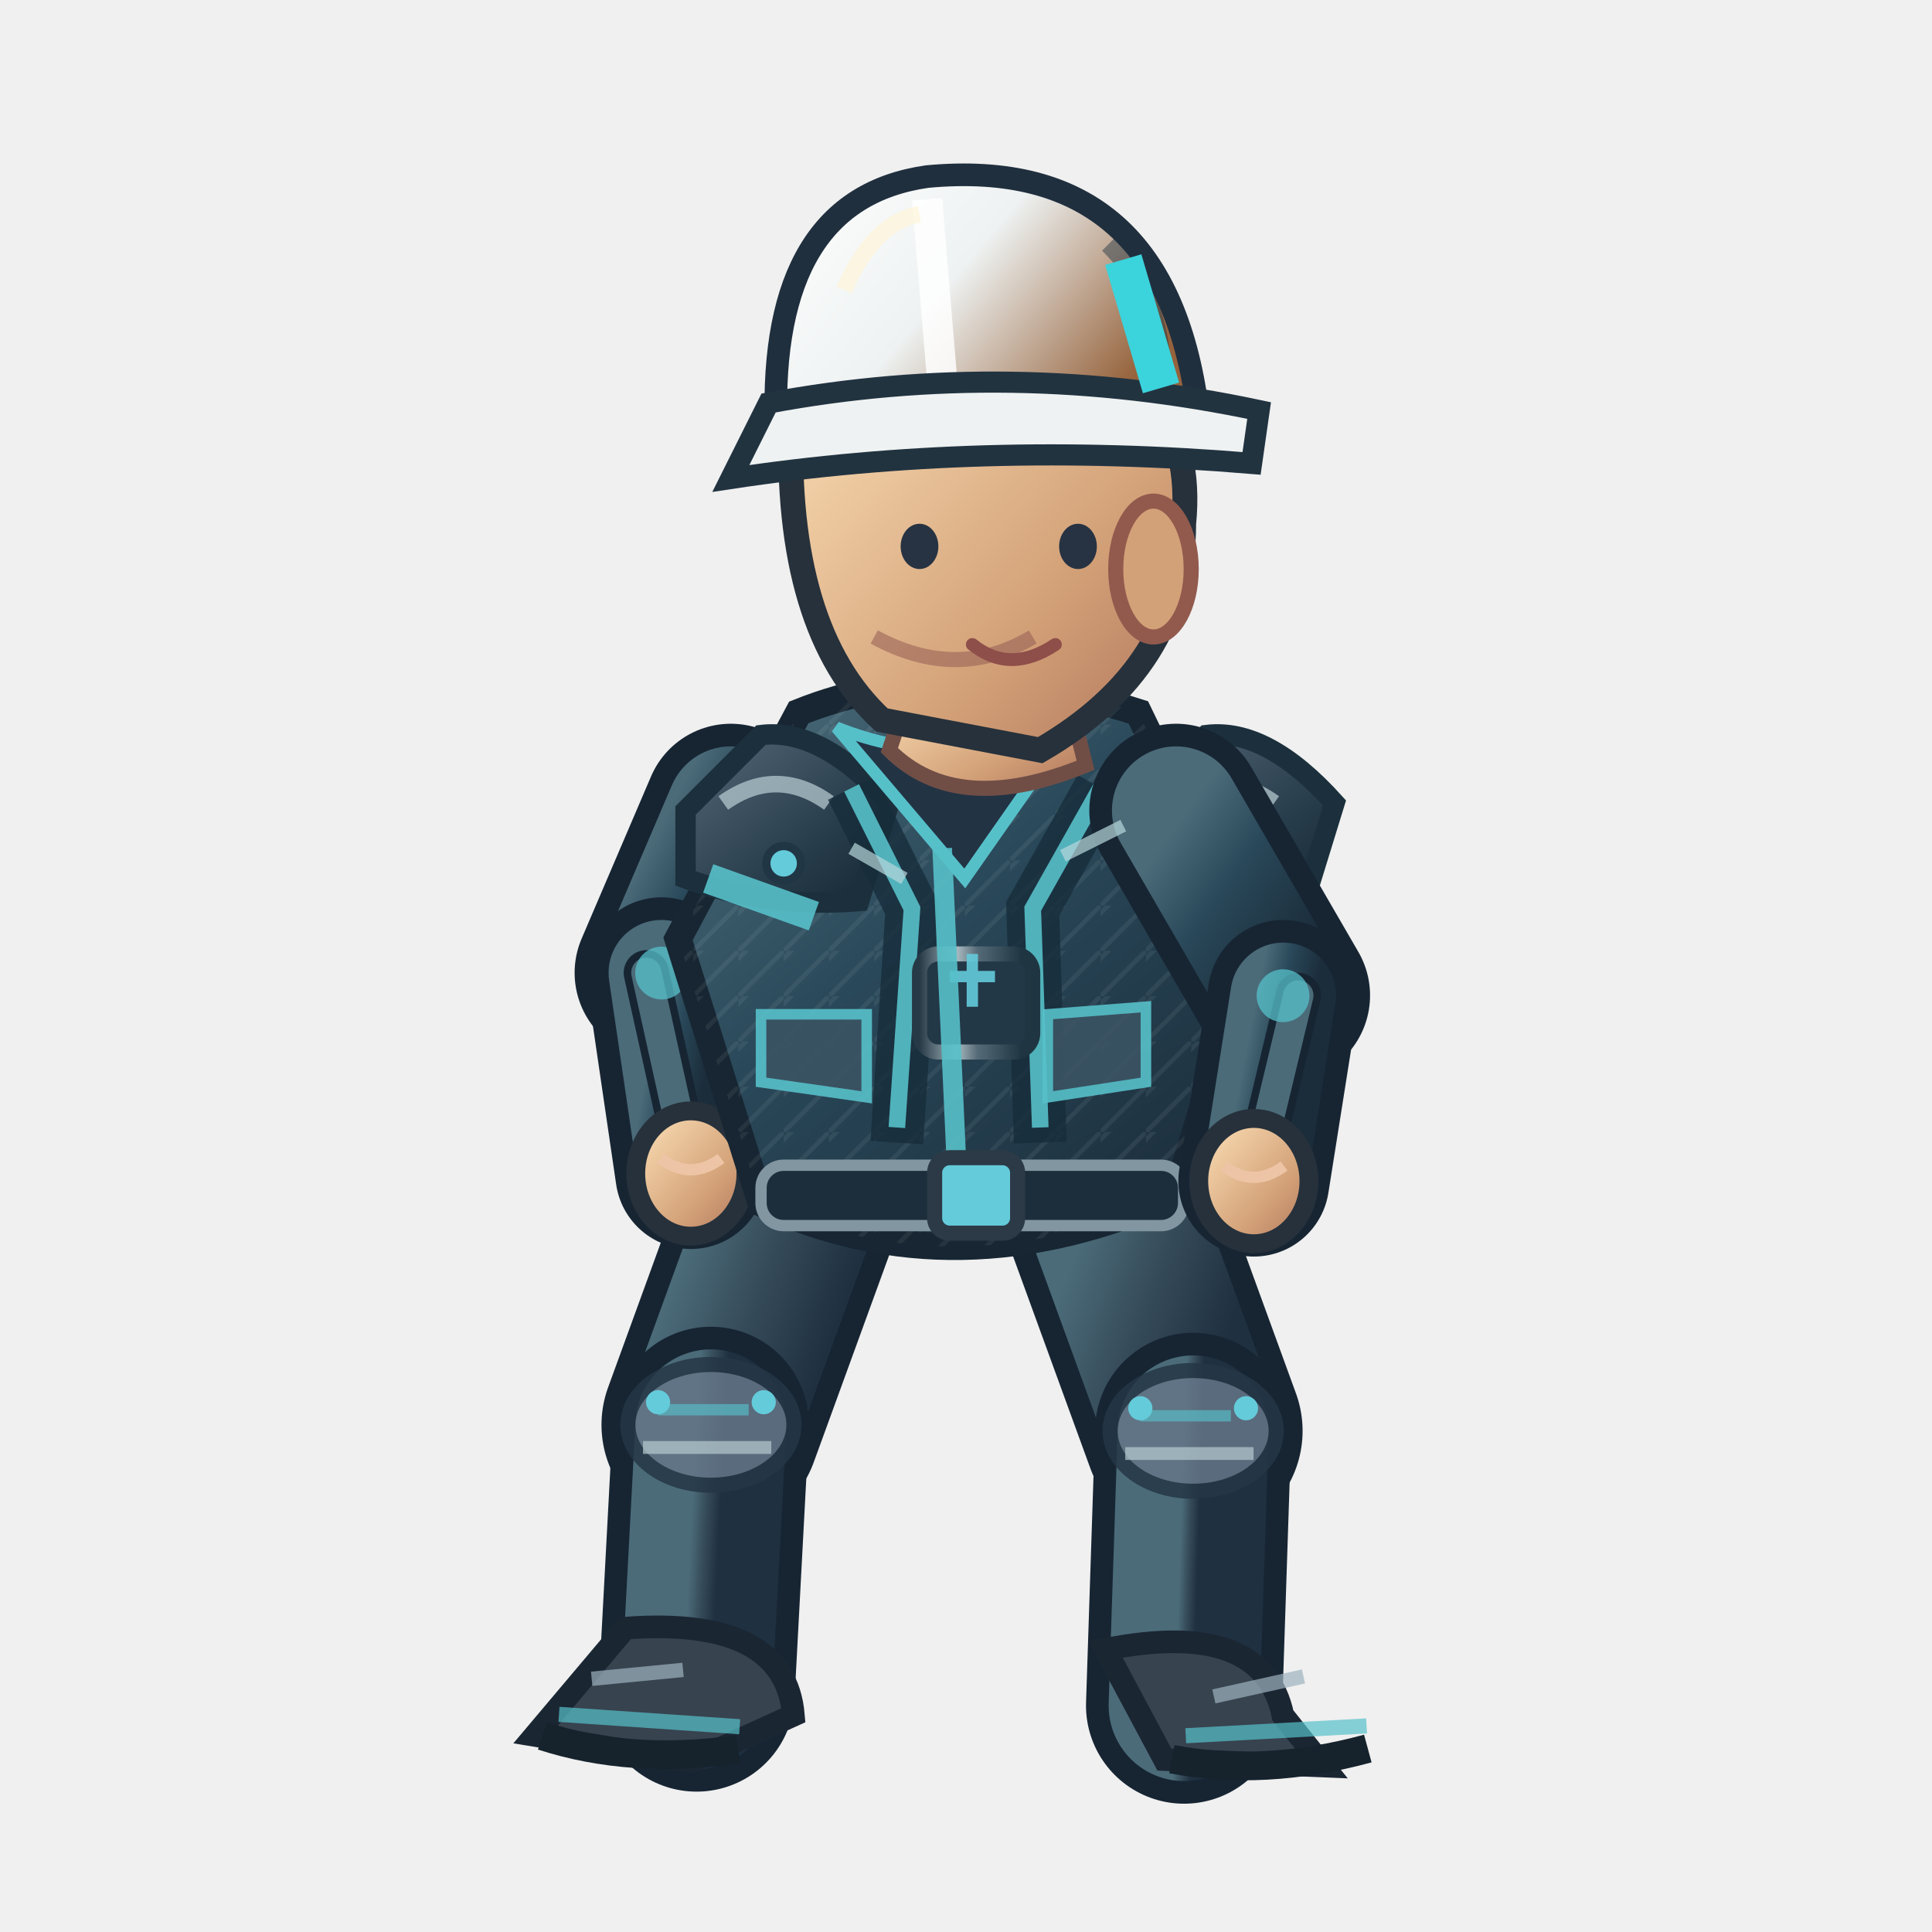
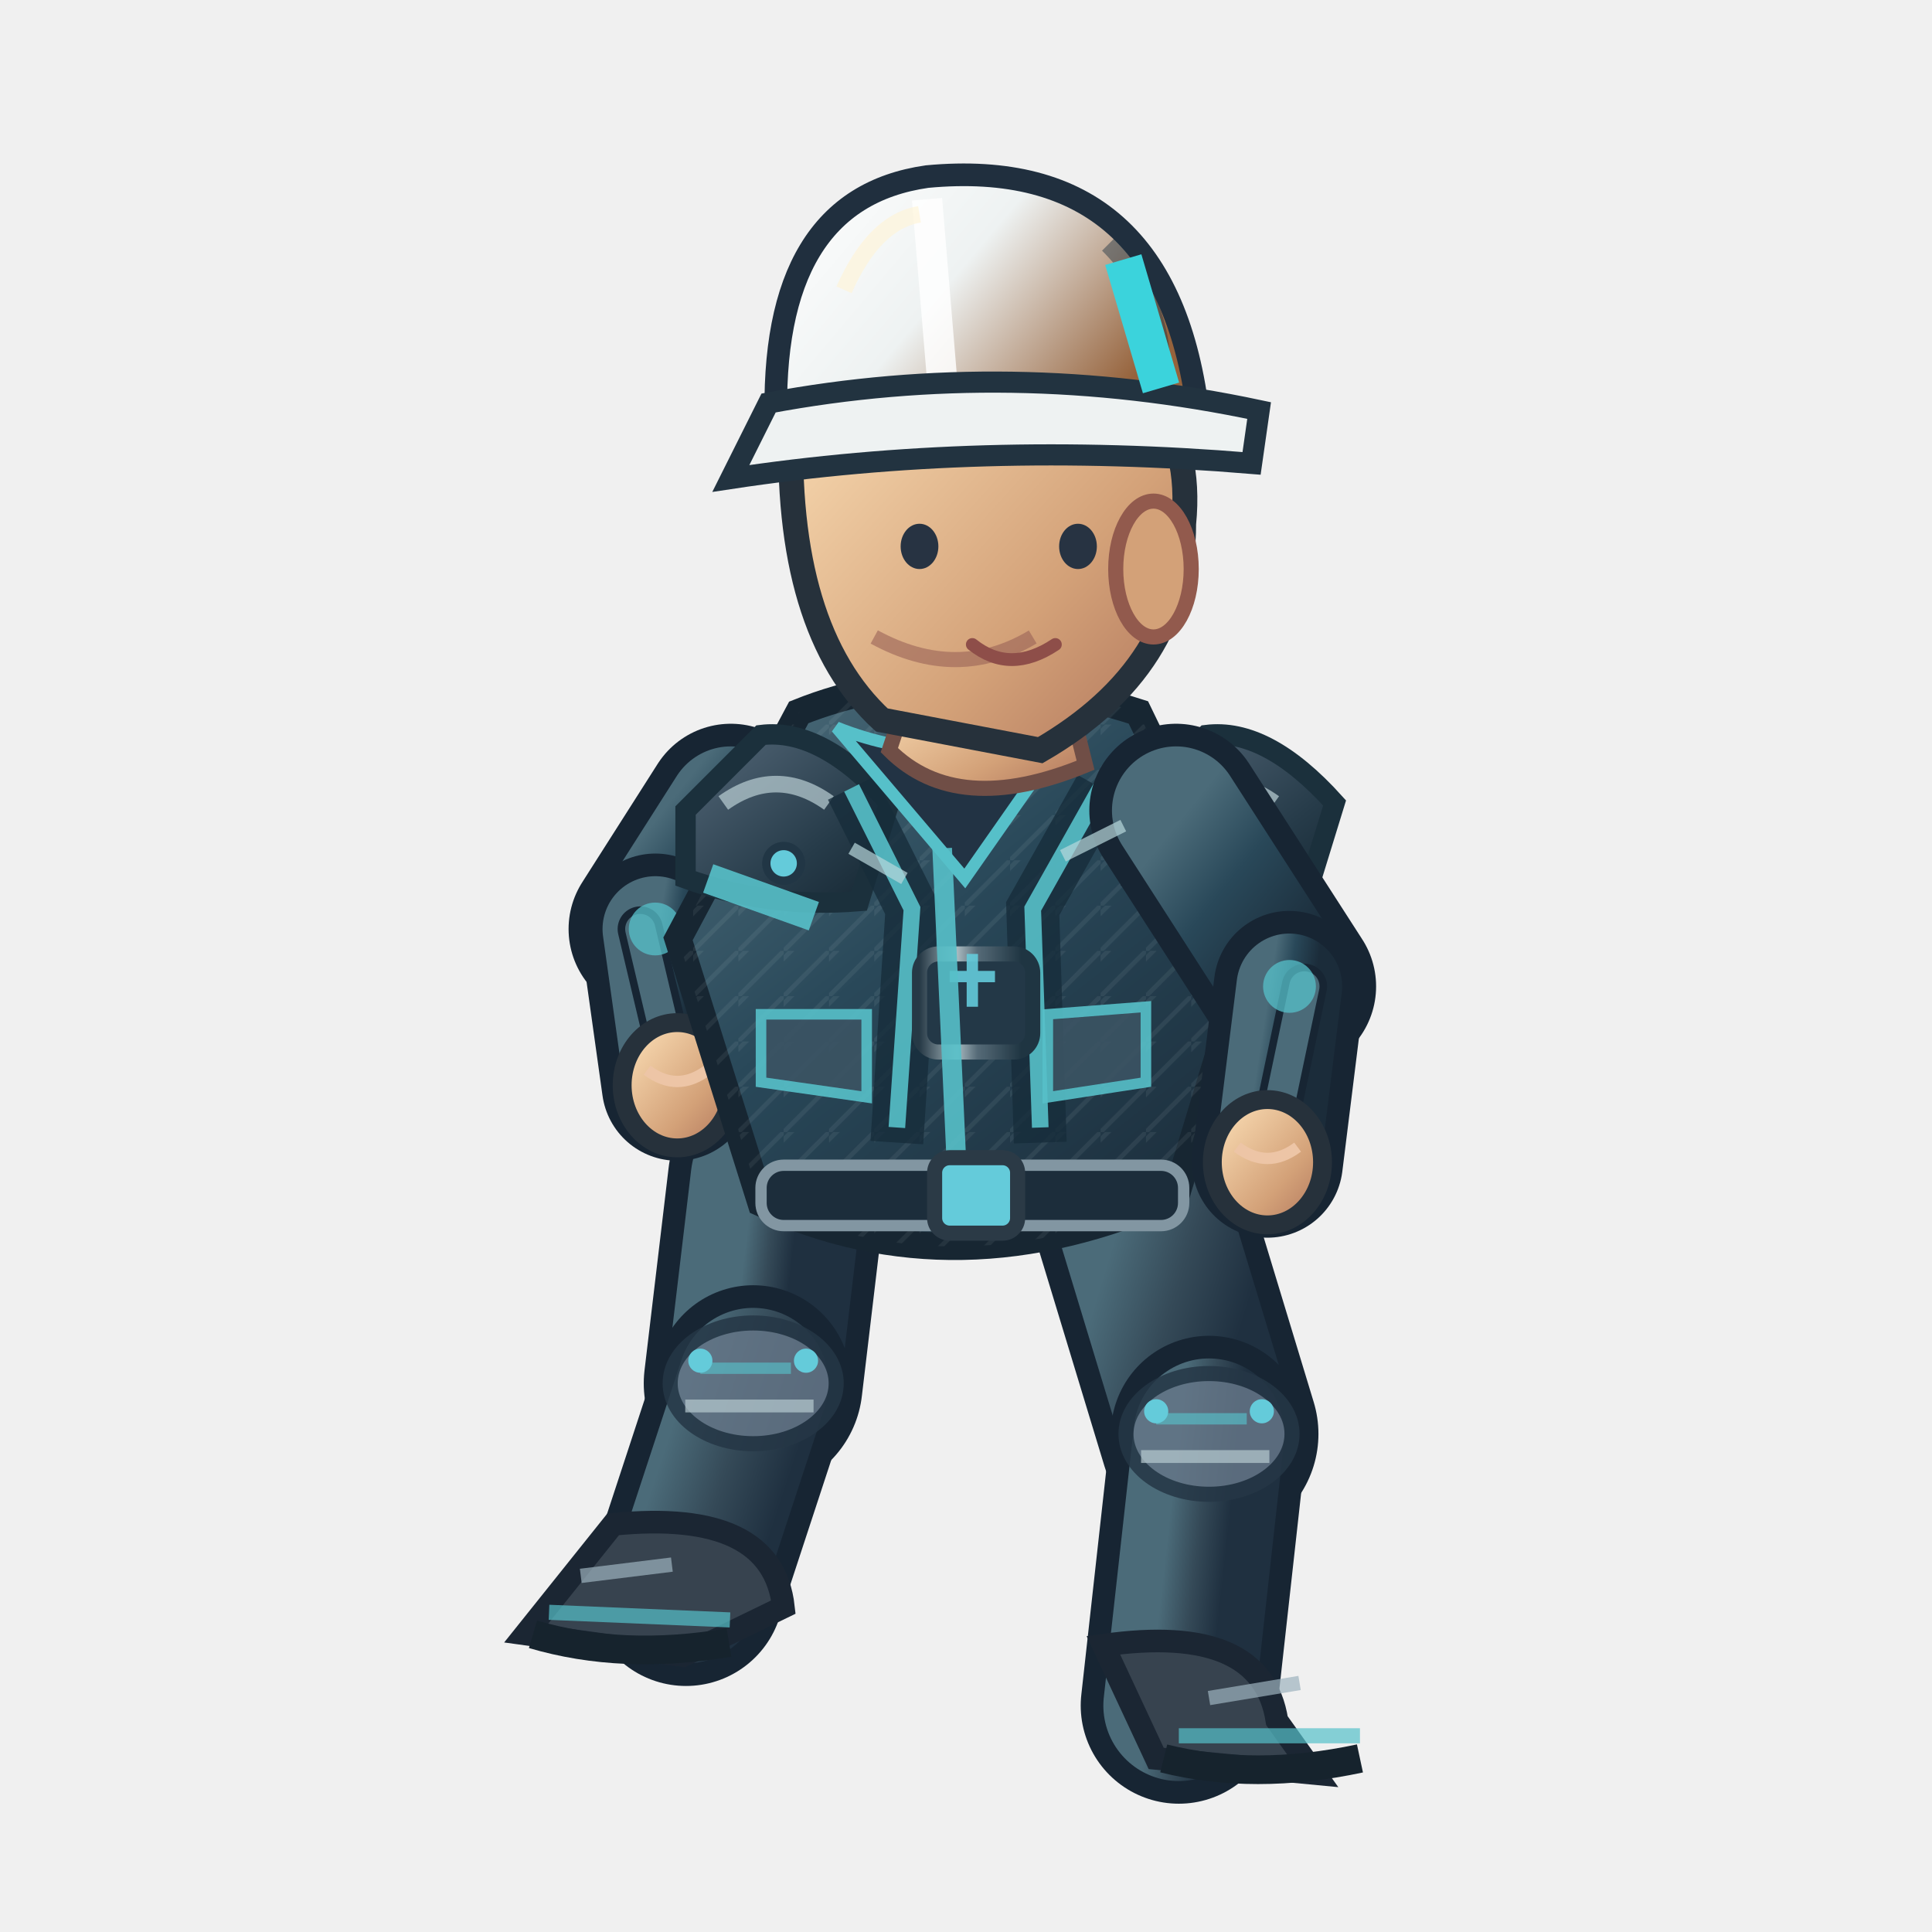
<svg xmlns="http://www.w3.org/2000/svg" width="256" height="256" viewBox="0 0 256 256">
  <defs>
    <linearGradient id="jacket" x1=".1" x2=".9" y1="0" y2="1">
      <stop offset="0" stop-color="#4b6b79" />
      <stop offset=".43" stop-color="#294859" />
      <stop offset="1" stop-color="#1b2c3a" />
    </linearGradient>
    <linearGradient id="helmet" x1="0" x2="1" y1="0" y2=".5">
      <stop offset="0" stop-color="#ffffff" />
      <stop offset=".5" stop-color="#eef2f2" />
      <stop offset="1" stop-color="#96633c" />
    </linearGradient>
    <linearGradient id="skin" x1="0" x2="1" y1="0" y2="1">
      <stop offset="0" stop-color="#ffe4bb" />
      <stop offset=".65" stop-color="#d3a178" />
      <stop offset="1" stop-color="#af745b" />
    </linearGradient>
    <linearGradient id="pant" x1="0" x2="1" y1="0" y2="1">
      <stop offset="0" stop-color="#4b6b79" />
      <stop offset=".5" stop-color="#354a58" />
      <stop offset="1" stop-color="#1f3040" />
    </linearGradient>
    <linearGradient id="reinforced" x1="0" x2=".95" y1="0" y2="1">
      <stop offset="0" stop-color="#81949e" />
      <stop offset=".20" stop-color="#475b6b" />
      <stop offset=".68" stop-color="#263b49" />
      <stop offset="1" stop-color="#172834" />
    </linearGradient>
    <linearGradient id="metalEdge" x1="0" x2="1" y1="0" y2="0">
      <stop offset="0" stop-color="#263946" />
      <stop offset=".33" stop-color="#a9bac0" />
      <stop offset=".51" stop-color="#566b78" />
      <stop offset=".90" stop-color="#1f3542" />
    </linearGradient>
    <pattern id="workwearWeave" width="6" height="6" patternUnits="userSpaceOnUse">
      <path d="M 0 6 L 6 0 M -1 2 L 2 -1" fill="none" stroke="#d4e1e2" stroke-opacity=".105" stroke-width=".6" />
    </pattern>
  </defs>
-   <path d="M 106.0 156.4 L 94.2 188.8" fill="none" stroke="#172533" stroke-width="29" stroke-linecap="round" />
-   <path d="M 106.0 156.4 L 94.2 188.8" fill="none" stroke="url(#pant)" stroke-width="23" stroke-linecap="round" />
-   <path d="M 94.2 188.8 L 92.3 224.4" fill="none" stroke="#172533" stroke-width="26" stroke-linecap="round" />
-   <path d="M 94.2 188.8 L 92.3 224.4" fill="none" stroke="url(#pant)" stroke-width="20" stroke-linecap="round" />
-   <ellipse cx="94.2" cy="188.8" rx="11" ry="8" fill="#647687" stroke="#253645" stroke-width="2" opacity=".85" />
-   <path d="M 87.2 186.8 l 12 0" stroke="#56c0c9" stroke-width="1.5" opacity=".65" />
-   <path d="M 85.2 191.8 l 17 0" stroke="#b7cbd0" stroke-width="1.7" opacity=".7" />
-   <circle cx="87.2" cy="185.8" r="1.6" fill="#64cbda" />
-   <circle cx="101.2" cy="185.8" r="1.6" fill="#64cbda" />
-   <g transform="rotate(3.91 92.31 224.38)">
-     <path d="M 82.3 216.4 Q 103.3 213.4 105.3 226.4 L 92.3 233.4 L 71.3 231.4Z" fill="#37434f" stroke="#1b2633" stroke-width="3" />
-     <path d="M 74.3 228.4 l 24 0" stroke="#56c0c9" stroke-width="2" opacity=".7" />
-     <path d="M 72.3 231.4 q 12 3 26 0" stroke="#16232d" stroke-width="3.8" fill="none" />
-     <path d="M 78.3 223.4 l 12 -2" stroke="#9cb2bd" stroke-width="1.9" opacity=".7" />
+   <g data-eng-walk-foot="L" data-planted="false" data-ankle-x="90.93" data-ankle-y="210.41">
+     <path d="M 103.0 156.4 L 99.8 183.3" fill="none" stroke="#172533" stroke-width="29" stroke-linecap="round" />
+     <path d="M 103.0 156.4 L 99.8 183.3" fill="none" stroke="url(#pant)" stroke-width="23" stroke-linecap="round" />
+     <path d="M 99.8 183.3 L 90.9 210.4" fill="none" stroke="#172533" stroke-width="26" stroke-linecap="round" />
+     <path d="M 99.8 183.3 L 90.9 210.4" fill="none" stroke="url(#pant)" stroke-width="20" stroke-linecap="round" />
+     <ellipse cx="99.8" cy="183.3" rx="11" ry="8" fill="#647687" stroke="#253645" stroke-width="2" opacity=".85" />
+     <path d="M 92.8 181.3 l 12 0" stroke="#56c0c9" stroke-width="1.5" opacity=".65" />
+     <path d="M 90.8 186.3 l 17 0" stroke="#b7cbd0" stroke-width="1.7" opacity=".7" />
+     <circle cx="92.8" cy="180.3" r="1.6" fill="#64cbda" />
+     <circle cx="106.8" cy="180.3" r="1.6" fill="#64cbda" />
+     <g transform="rotate(2.41 90.93 210.41)">
+       <path d="M 80.9 202.4 Q 101.9 199.4 103.9 212.4 L 90.9 219.4 L 69.9 217.4Z" fill="#37434f" stroke="#1b2633" stroke-width="3" />
+       <path d="M 72.9 214.4 l 24 0" stroke="#56c0c9" stroke-width="2" opacity=".7" />
+       <path d="M 70.9 217.4 q 12 3 26 0" stroke="#16232d" stroke-width="3.8" fill="none" />
+       <path d="M 76.9 209.4 l 12 -2" stroke="#9cb2bd" stroke-width="1.9" opacity=".7" />
+     </g>
  </g>
-   <path d="M 146.0 156.4 L 158.1 189.6" fill="none" stroke="#172533" stroke-width="29" stroke-linecap="round" />
-   <path d="M 146.0 156.4 L 158.1 189.6" fill="none" stroke="url(#pant)" stroke-width="23" stroke-linecap="round" />
-   <path d="M 158.1 189.6 L 156.9 226.0" fill="none" stroke="#172533" stroke-width="26" stroke-linecap="round" />
-   <path d="M 158.1 189.6 L 156.9 226.0" fill="none" stroke="url(#pant)" stroke-width="20" stroke-linecap="round" />
-   <ellipse cx="158.1" cy="189.6" rx="11" ry="8" fill="#647687" stroke="#253645" stroke-width="2" opacity=".85" />
-   <path d="M 151.1 187.6 l 12 0" stroke="#56c0c9" stroke-width="1.5" opacity=".65" />
-   <path d="M 149.1 192.6 l 17 0" stroke="#b7cbd0" stroke-width="1.7" opacity=".7" />
-   <circle cx="151.1" cy="186.6" r="1.6" fill="#64cbda" />
-   <circle cx="165.1" cy="186.6" r="1.6" fill="#64cbda" />
-   <g transform="rotate(-3.10 156.86 226.00)">
-     <path d="M 146.9 218.0 Q 167.9 215.0 169.9 228.0 L 174.9 235.0 L 153.9 233.0Z" fill="#37434f" stroke="#1b2633" stroke-width="3" />
-     <path d="M 156.9 230.0 l 24 0" stroke="#56c0c9" stroke-width="2" opacity=".7" />
-     <path d="M 154.9 233.0 q 12 3 26 0" stroke="#16232d" stroke-width="3.8" fill="none" />
-     <path d="M 160.9 225.0 l 12 -2" stroke="#9cb2bd" stroke-width="1.9" opacity=".7" />
+   <g data-eng-walk-foot="R" data-planted="true" data-ankle-x="156.21" data-ankle-y="226.00">
+     <path d="M 150.0 156.4 L 160.2 190.0" fill="none" stroke="#172533" stroke-width="29" stroke-linecap="round" />
+     <path d="M 150.0 156.4 L 160.2 190.0" fill="none" stroke="url(#pant)" stroke-width="23" stroke-linecap="round" />
+     <path d="M 160.2 190.0 L 156.2 226.0" fill="none" stroke="#172533" stroke-width="26" stroke-linecap="round" />
+     <path d="M 160.2 190.0 L 156.2 226.0" fill="none" stroke="url(#pant)" stroke-width="20" stroke-linecap="round" />
+     <ellipse cx="160.2" cy="190.0" rx="11" ry="8" fill="#647687" stroke="#253645" stroke-width="2" opacity=".85" />
+     <path d="M 153.2 188.0 l 12 0" stroke="#56c0c9" stroke-width="1.5" opacity=".65" />
+     <path d="M 151.2 193.0 l 17 0" stroke="#b7cbd0" stroke-width="1.7" opacity=".7" />
+     <circle cx="153.2" cy="187.0" r="1.6" fill="#64cbda" />
+     <circle cx="167.2" cy="187.0" r="1.6" fill="#64cbda" />
+     <g transform="rotate(0.00 156.21 226.00)">
+       <path d="M 146.2 218.0 Q 167.2 215.0 169.2 228.0 L 174.2 235.0 L 153.2 233.0Z" fill="#37434f" stroke="#1b2633" stroke-width="3" />
+       <path d="M 156.2 230.0 l 24 0" stroke="#56c0c9" stroke-width="2" opacity=".7" />
+       <path d="M 154.2 233.0 q 12 3 26 0" stroke="#16232d" stroke-width="3.8" fill="none" />
+       <path d="M 160.2 225.0 l 12 -2" stroke="#9cb2bd" stroke-width="1.9" opacity=".7" />
+     </g>
  </g>
  <g transform="translate(1.84,0)">
-     <path d="M 95.0 107.4 L 85.8 128.9" fill="none" stroke="#172533" stroke-width="23" stroke-linecap="round" />
-     <path d="M 95.0 107.4 L 85.8 128.9" fill="none" stroke="url(#jacket)" stroke-width="17" stroke-linecap="round" />
-     <path d="M 85.8 128.9 L 89.7 155.5" fill="none" stroke="#172533" stroke-width="20" stroke-linecap="round" />
-     <path d="M 85.8 128.9 L 89.7 155.5" fill="none" stroke="url(#jacket)" stroke-width="14" stroke-linecap="round" />
-     <path d="M 83.8 128.9 L 89.7 155.5" fill="none" stroke="#172533" stroke-width="6" stroke-linecap="round" />
-     <path d="M 83.8 128.9 L 89.7 155.5" fill="none" stroke="#4b6b79" stroke-width="4" stroke-linecap="round" />
-     <circle cx="85.828" cy="128.936" r="3.5" fill="#56c0c9" opacity=".75" />
-     <ellipse cx="89.7" cy="155.5" rx="7.3" ry="8.3" fill="url(#skin)" stroke="#26313b" stroke-width="2.5" />
-     <path d="M 85.7 153.5 q 4 3 8 0" fill="none" stroke="#edc5a6" stroke-width="1.5" />
+     <path d="M 95.0 107.4 L 85.0 123.1" fill="none" stroke="#172533" stroke-width="23" stroke-linecap="round" />
+     <path d="M 95.0 107.4 L 85.0 123.1" fill="none" stroke="url(#jacket)" stroke-width="17" stroke-linecap="round" />
+     <path d="M 85.0 123.1 L 87.9 143.8" fill="none" stroke="#172533" stroke-width="20" stroke-linecap="round" />
+     <path d="M 85.0 123.1 L 87.9 143.8" fill="none" stroke="url(#jacket)" stroke-width="14" stroke-linecap="round" />
+     <path d="M 83.0 123.1 L 87.9 143.8" fill="none" stroke="#172533" stroke-width="6" stroke-linecap="round" />
+     <path d="M 83.0 123.1 L 87.9 143.8" fill="none" stroke="#4b6b79" stroke-width="4" stroke-linecap="round" />
+     <circle cx="84.975" cy="123.096" r="3.5" fill="#56c0c9" opacity=".75" />
+     <ellipse cx="87.9" cy="143.8" rx="7.3" ry="8.3" fill="url(#skin)" stroke="#26313b" stroke-width="2.5" />
+     <path d="M 83.9 141.8 q 4 3 8 0" fill="none" stroke="#edc5a6" stroke-width="1.5" />
    <path d="M 104 94.4 Q 124 86.4 149 94.4 L 164 125.4 L 154 158.4 Q 125 171.4 99 159.4 L 88 124.4Z" fill="url(#jacket)" stroke="#172632" stroke-width="3.6" />
    <path d="M 104 94.4 Q 124 86.4 149 94.4 L 164 125.4 L 154 158.4 Q 125 171.4 99 159.4 L 88 124.4Z" fill="url(#workwearWeave)" opacity=".74" />
    <path d="M 89 107.4 L 99 97.4 Q 107 96.4 116 106.4 L 112 119.4 Q 100 120.4 89 116.4Z" fill="url(#reinforced)" stroke="#1b303c" stroke-width="2.7" />
    <path d="M 94 106.4 q 7 -5 14 0" stroke="#b8ccd2" stroke-width="2.2" stroke-opacity=".72" fill="none" />
    <circle cx="102" cy="114.4" r="2.3" fill="#64cbda" stroke="#213645" stroke-width="1.1" />
    <path d="M 148 107.4 L 158 97.4 Q 166 96.4 175 106.4 L 171 119.4 Q 159 120.4 148 116.4Z" fill="url(#reinforced)" stroke="#1b303c" stroke-width="2.7" />
    <path d="M 153 106.4 q 7 -5 14 0" stroke="#b8ccd2" stroke-width="2.2" stroke-opacity=".72" fill="none" />
    <circle cx="161" cy="114.4" r="2.3" fill="#64cbda" stroke="#213645" stroke-width="1.1" />
    <path d="M 111 104.4 L 119 120.4 L 117 151.4 M 144 104.4 L 135 120.4 L 136 151.4" stroke="#162c3a" stroke-width="7" opacity=".78" fill="none" />
    <path d="M 111 104.4 L 119 120.4 L 117 149.4 M 144 104.4 L 135 120.4 L 136 149.4" stroke="#56c0c9" stroke-width="2.2" opacity=".9" fill="none" />
    <rect x="120" y="126.4" width="15" height="13" rx="2.5" fill="#233847" stroke="url(#metalEdge)" stroke-width="2" />
    <path d="M 124 129.4 h 6 m -3 -3 v 7" stroke="#64cbda" stroke-width="1.5" opacity=".9" />
    <path d="M 109 96.4 Q 124 102.4 140 96.4 L 126 116.4Z" fill="#223344" stroke="#56c0c9" stroke-width="1.6" />
    <path d="M 123 112.4 L 125 156.4" stroke="#56c0c9" stroke-width="2.6" opacity=".9" />
    <path d="M 92 116.4 L 106 121.4 M 151 119.4 L 162 117.4" stroke="#56c0c9" stroke-width="4" opacity=".9" />
    <rect x="99" y="154.4" width="56" height="8" rx="3" fill="#1c2d3b" stroke="#8296a2" stroke-width="1.5" />
    <rect x="122" y="153.4" width="11" height="10" rx="2" fill="#64cbda" stroke="#2b3a46" stroke-width="2" />
    <path d="M 99 134.4 l 14 0 l 0 11 l -14 -2 Z M 137 134.4 l 13 -1 l 0 10 l -13 2 Z" fill="#3b5363" stroke="#56c0c9" stroke-width="1.4" opacity=".9" />
    <path d="M 119 90.4 L 139 89.4 L 142 101.4 Q 125 108.4 116 99.4Z" fill="url(#skin)" stroke="#704e46" stroke-width="2" />
    <path d="M 103 55.4 Q 113 36.4 135 43.4 Q 157 49.4 155 69.4 Q 155 88.4 136 99.4 L 115 95.4 Q 102 83.4 103 55.4Z" fill="url(#skin)" stroke="#26313b" stroke-width="3.3" />
    <ellipse cx="151" cy="75.4" rx="5" ry="9" fill="#d3a178" stroke="#925a4d" stroke-width="2" />
    <path d="M 135 84.4 q -10 6 -21 0" fill="none" stroke="#9a6257" stroke-width="2" opacity=".6" />
    <ellipse cx="120" cy="72.4" rx="2.5" ry="3" fill="#273342" />
    <ellipse cx="141" cy="72.4" rx="2.5" ry="3" fill="#273342" />
    <path d="M 127 85.4 q 5 4 11 0" fill="none" stroke="#8e4e49" stroke-width="1.7" stroke-linecap="round" />
    <path d="M 101 56.4 Q 100 26.4 121 23.4 Q 153 20.4 157 55.4Z" fill="url(#helmet)" stroke="#202f3e" stroke-width="3" />
    <path d="M 121 26.4 L 123 50.4" stroke="#ffffff" stroke-width="4" opacity=".83" />
    <path d="M 110 38.4 Q 114 29.4 120 28.4" stroke="#fff4d6" stroke-width="2.2" opacity=".63" fill="none" />
    <path d="M 145 32.4 q 8 8 7 19" stroke="#1a3040" stroke-width="2.3" opacity=".45" fill="none" />
    <circle cx="106" cy="56.4" r="2.4" fill="#304353" stroke="#64cbda" stroke-width="1.2" />
    <circle cx="155" cy="56.4" r="2.4" fill="#304353" stroke="#64cbda" stroke-width="1.2" />
    <path d="M 100 53.4 Q 132 47.4 165 54.4 L 164 61.4 Q 128 58.4 95 63.4Z" fill="#eef2f2" stroke="#223340" stroke-width="2.8" />
    <path d="M 147 34.4 l 5 17" stroke="#3bd3dc" stroke-width="5" />
-     <path d="M 154.0 107.4 L 168.2 131.9" fill="none" stroke="#172533" stroke-width="23" stroke-linecap="round" />
-     <path d="M 154.0 107.4 L 168.2 131.9" fill="none" stroke="url(#jacket)" stroke-width="17" stroke-linecap="round" />
-     <path d="M 168.2 131.9 L 164.3 156.5" fill="none" stroke="#172533" stroke-width="20" stroke-linecap="round" />
-     <path d="M 168.2 131.9 L 164.3 156.5" fill="none" stroke="url(#jacket)" stroke-width="14" stroke-linecap="round" />
-     <path d="M 170.2 131.9 L 164.3 156.5" fill="none" stroke="#172533" stroke-width="6" stroke-linecap="round" />
-     <path d="M 170.2 131.9 L 164.3 156.5" fill="none" stroke="#4b6b79" stroke-width="4" stroke-linecap="round" />
-     <circle cx="168.172" cy="131.936" r="3.5" fill="#56c0c9" opacity=".75" />
-     <ellipse cx="164.3" cy="156.5" rx="7.3" ry="8.3" fill="url(#skin)" stroke="#26313b" stroke-width="2.5" />
-     <path d="M 160.3 154.5 q 4 3 8 0" fill="none" stroke="#edc5a6" stroke-width="1.5" />
+     <path d="M 154.0 107.4 L 169.0 130.7" fill="none" stroke="#172533" stroke-width="23" stroke-linecap="round" />
+     <path d="M 154.0 107.4 L 169.0 130.7" fill="none" stroke="url(#jacket)" stroke-width="17" stroke-linecap="round" />
+     <path d="M 169.0 130.7 L 166.1 154.0" fill="none" stroke="#172533" stroke-width="20" stroke-linecap="round" />
+     <path d="M 169.0 130.7 L 166.1 154.0" fill="none" stroke="url(#jacket)" stroke-width="14" stroke-linecap="round" />
+     <path d="M 171.0 130.7 L 166.1 154.0" fill="none" stroke="#172533" stroke-width="6" stroke-linecap="round" />
+     <path d="M 171.0 130.7 L 166.1 154.0" fill="none" stroke="#4b6b79" stroke-width="4" stroke-linecap="round" />
+     <circle cx="169.025" cy="130.704" r="3.5" fill="#56c0c9" opacity=".75" />
+     <ellipse cx="166.1" cy="154.0" rx="7.3" ry="8.3" fill="url(#skin)" stroke="#26313b" stroke-width="2.5" />
+     <path d="M 162.1 152.0 q 4 3 8 0" fill="none" stroke="#edc5a6" stroke-width="1.5" />
    <path d="M 111 112.4 l 7 4 M 139 113.4 l 8 -4" stroke="#b8d7db" stroke-width="1.7" opacity=".7" />
  </g>
</svg>
